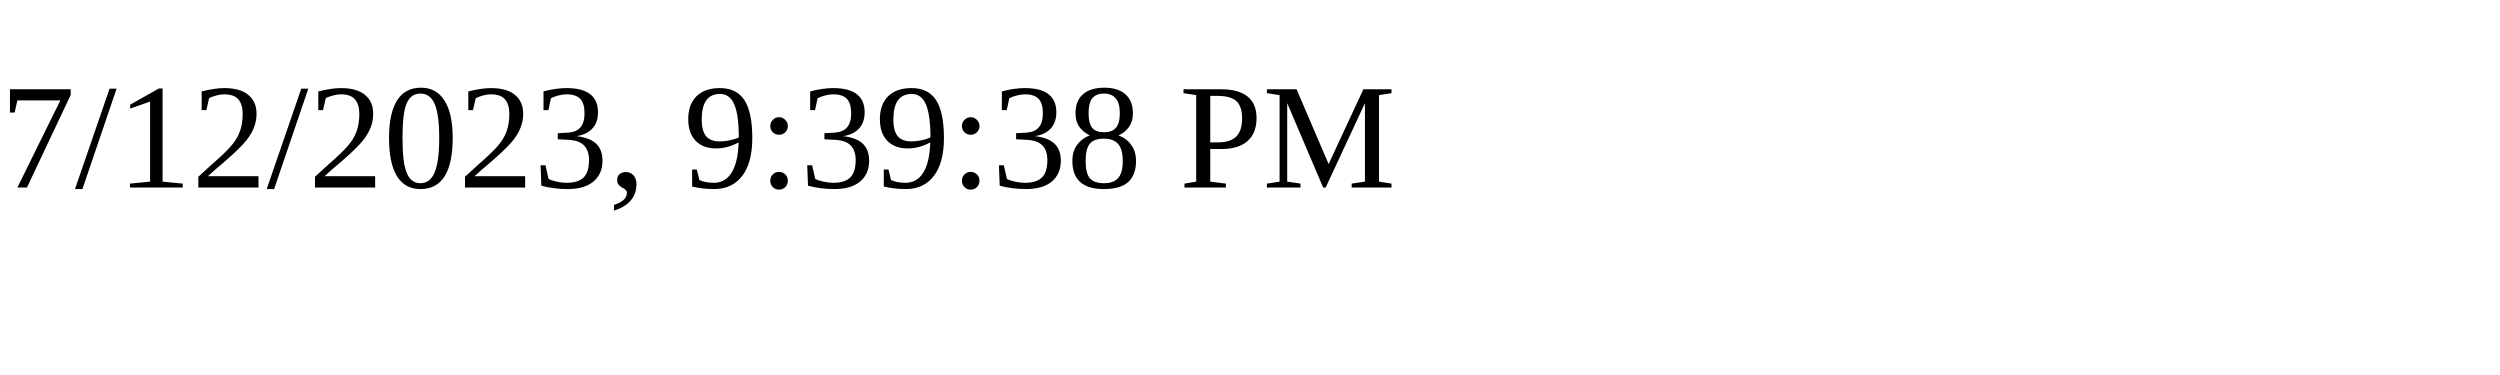
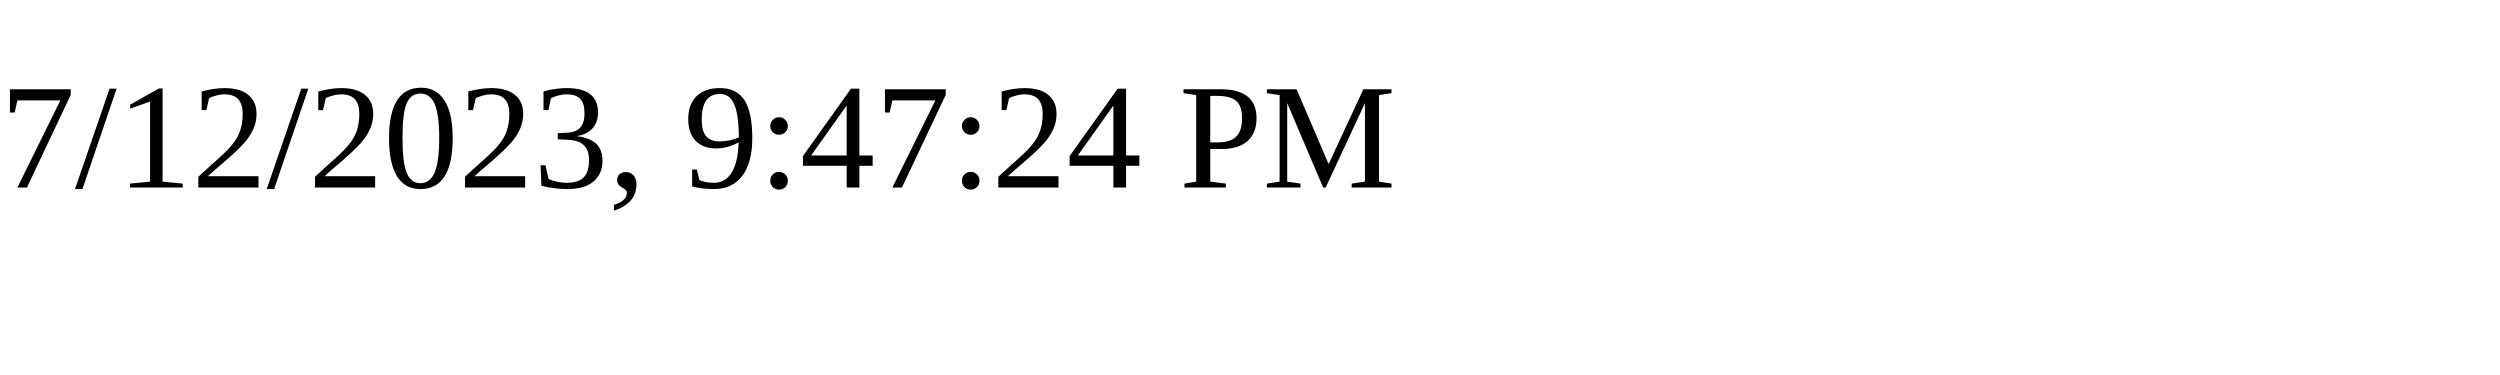
<svg xmlns="http://www.w3.org/2000/svg" height="30" width="200">
-   <text x="0" y="15">7/12/2023, 9:39:38 PM</text>
+   <text x="0" y="15">7/12/2023, 9:47:24 PM</text>
</svg>
